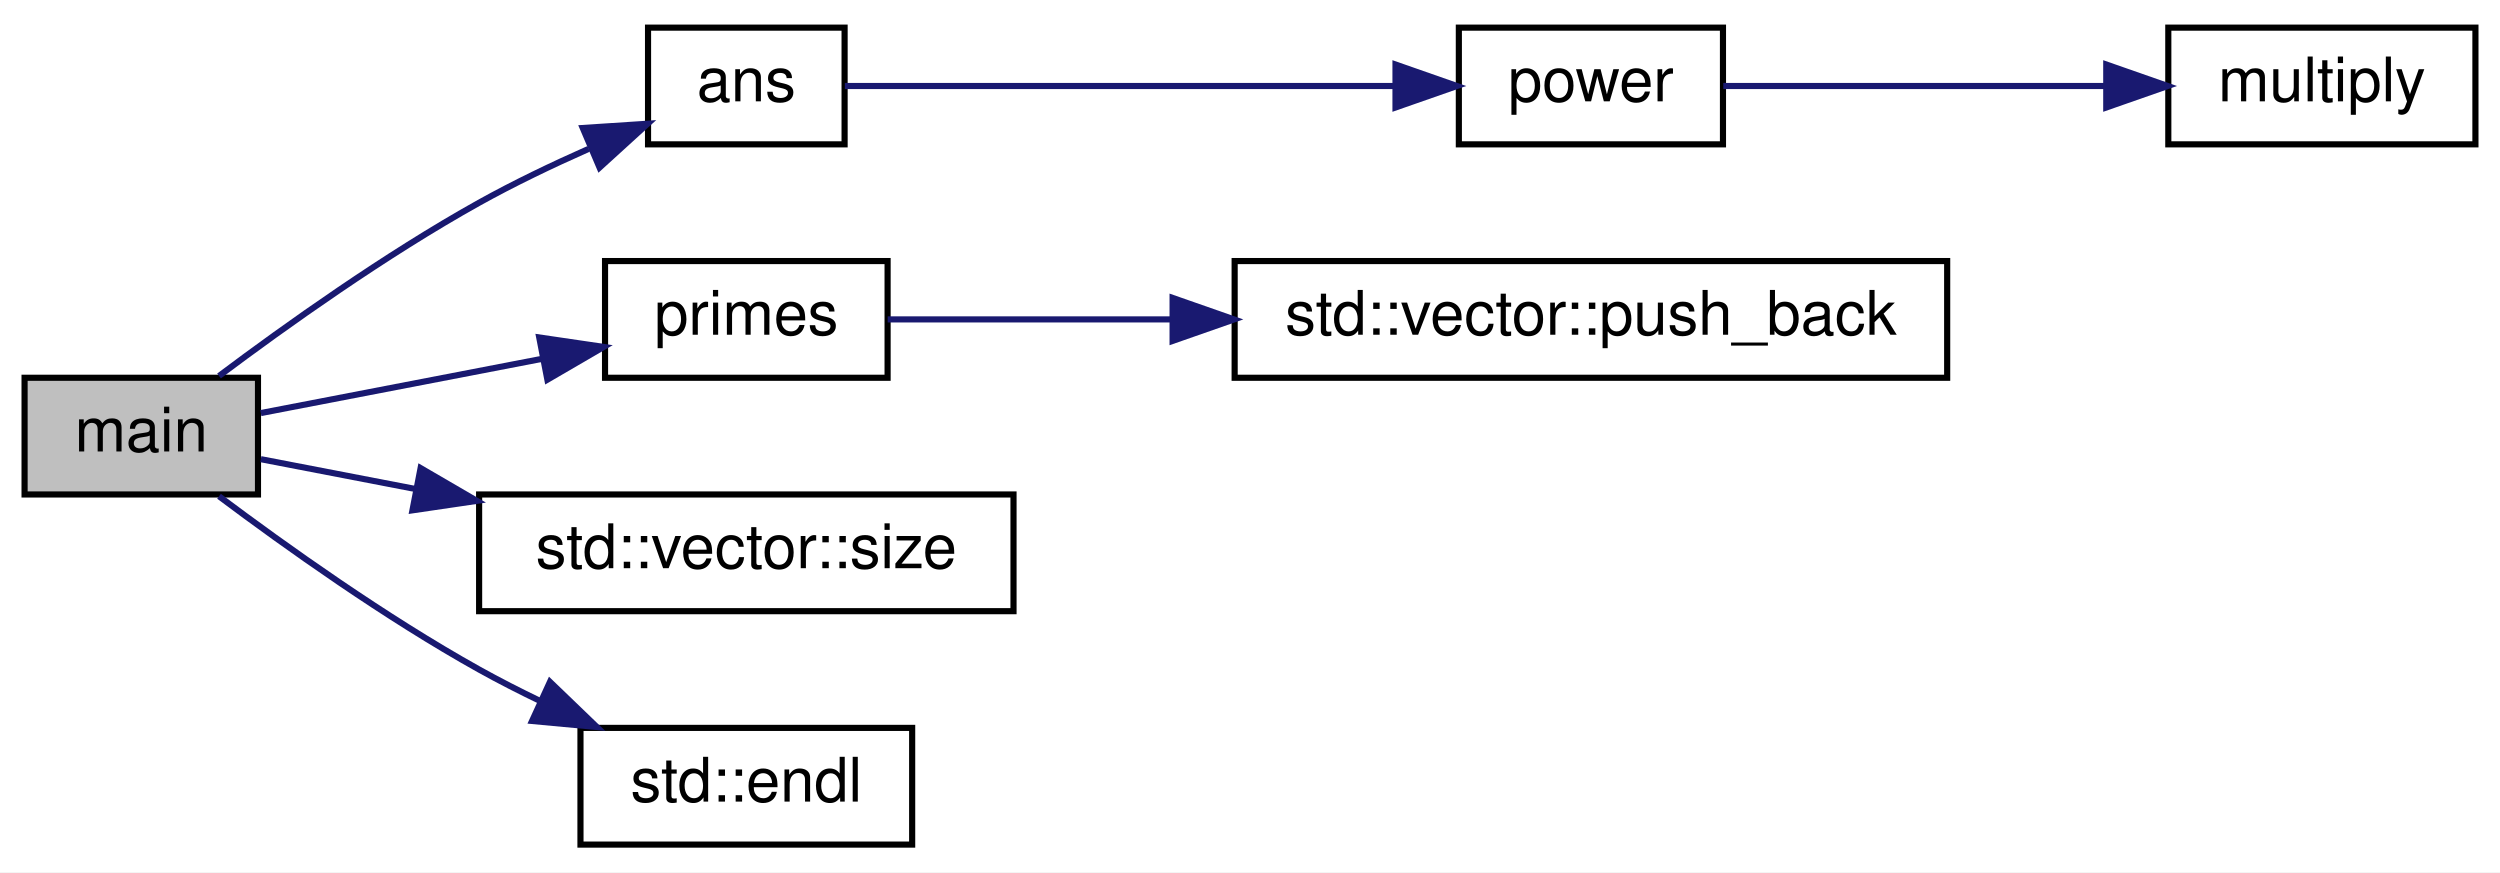
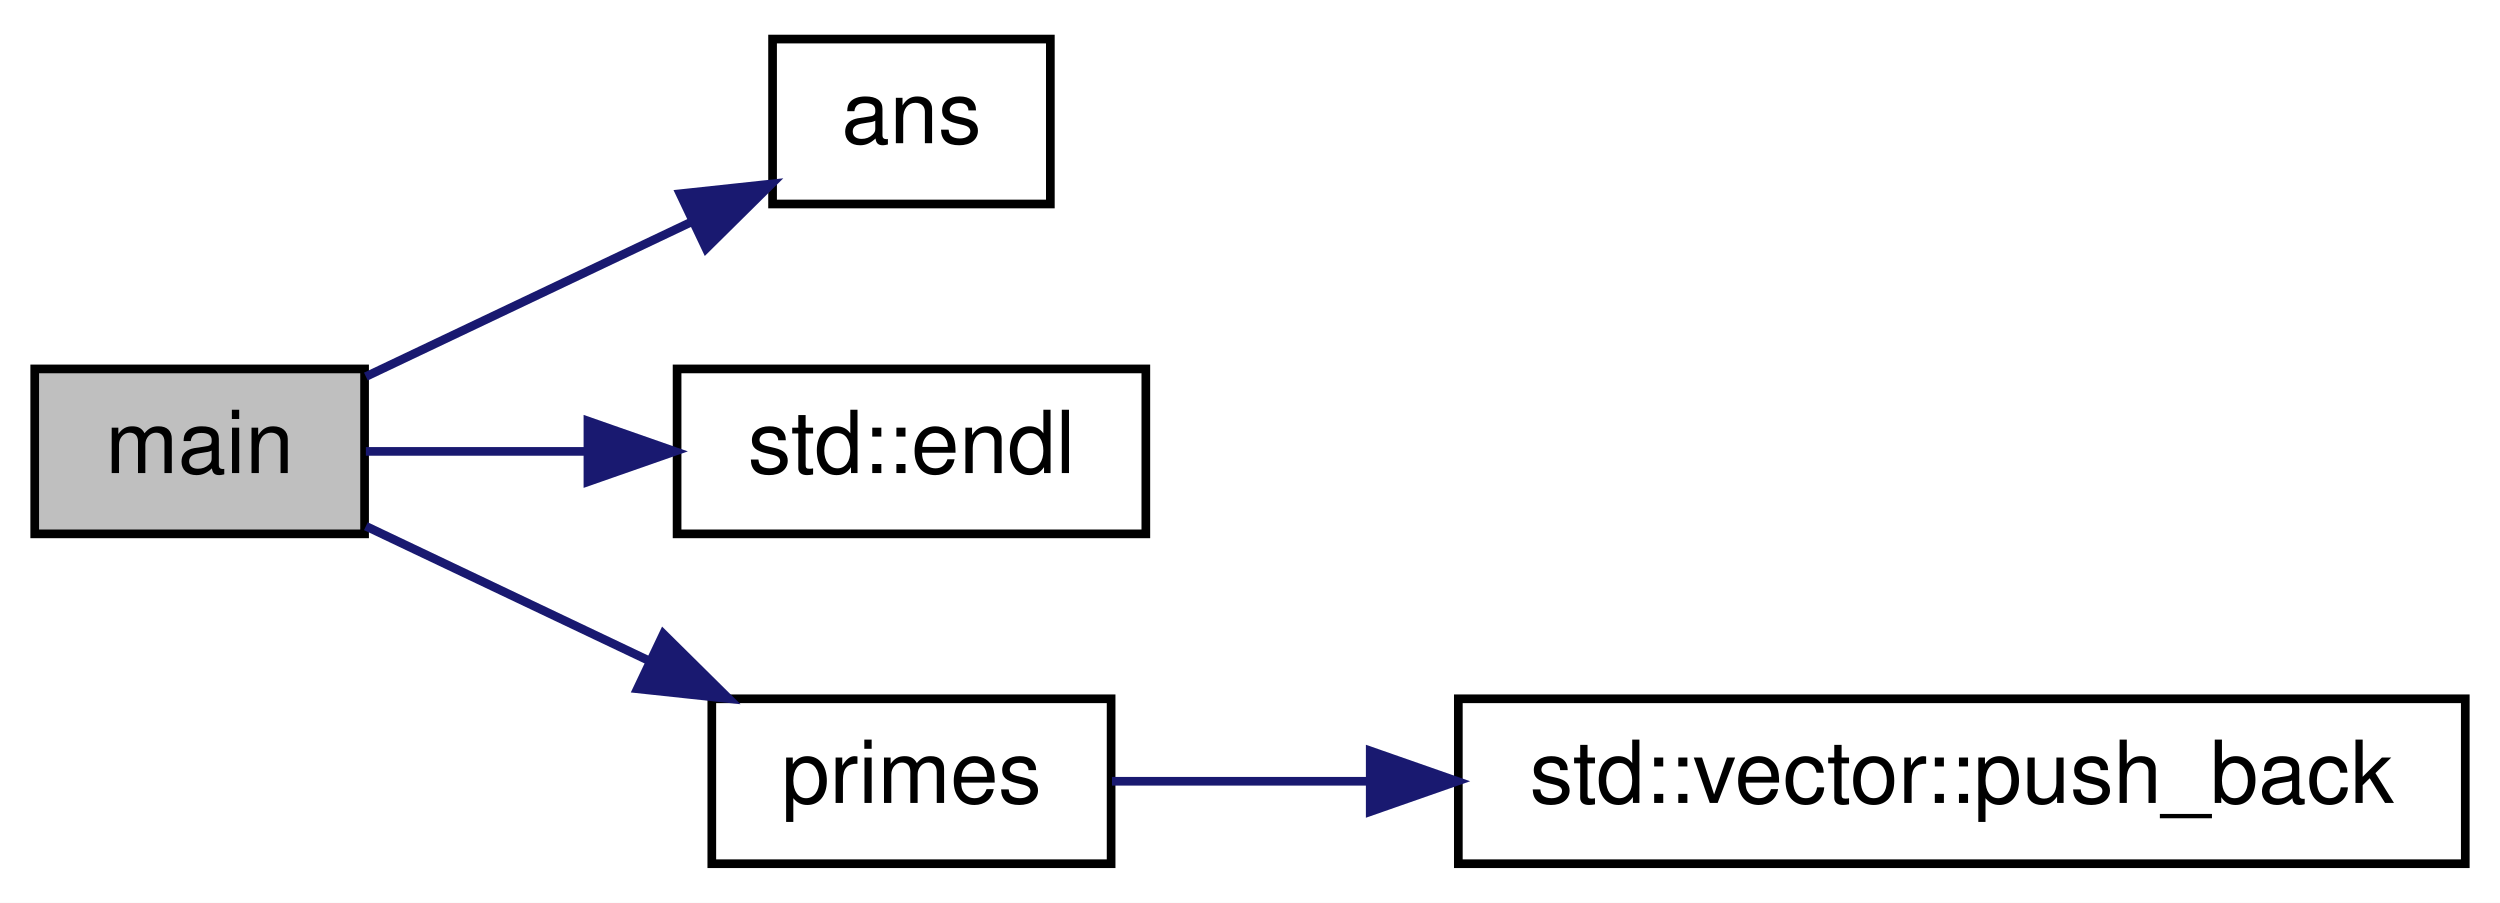
- <svg xmlns="http://www.w3.org/2000/svg" xmlns:xlink="http://www.w3.org/1999/xlink" width="407pt" height="142pt" viewBox="0.00 0.00 407.00 142.00">
-   <g id="graph0" class="graph" transform="scale(1 1) rotate(0) translate(4 138)">
-     <polygon fill="#ffffff" stroke="transparent" points="-4,4 -4,-138 403,-138 403,4 -4,4" />
+ <svg xmlns="http://www.w3.org/2000/svg" xmlns:xlink="http://www.w3.org/1999/xlink" width="288pt" height="104pt" viewBox="0.00 0.00 288.00 104.00">
+   <g id="graph0" class="graph" transform="scale(1 1) rotate(0) translate(4 100)">
+     <polygon fill="white" stroke="transparent" points="-4,4 -4,-100 284,-100 284,4 -4,4" />
    <g id="node1" class="node">
-       <polygon fill="#bfbfbf" stroke="#000000" points="0,-57.5 0,-76.5 38,-76.5 38,-57.5 0,-57.5" />
-       <text text-anchor="middle" x="19" y="-64.5" font-family="Helvetica,sans-Serif" font-size="10.00" fill="#000000">main</text>
+       <g id="a_node1">
+         <a xlink:title=" ">
+           <polygon fill="#bfbfbf" stroke="black" points="0,-38.5 0,-57.5 38,-57.5 38,-38.5 0,-38.5" />
+           <text text-anchor="middle" x="19" y="-45.5" font-family="Helvetica,sans-Serif" font-size="10.00">main</text>
+         </a>
+       </g>
    </g>
    <g id="node2" class="node">
      <g id="a_node2">
-         <a xlink:href="../../d7/d35/matrix__exponentiation_8cpp.html#ad8389ed58fd0ec66df248014775ad1fa" target="_top" xlink:title="ans">
-           <polygon fill="#ffffff" stroke="#000000" points="101.5,-114.5 101.5,-133.5 133.5,-133.5 133.5,-114.5 101.5,-114.5" />
-           <text text-anchor="middle" x="117.5" y="-121.5" font-family="Helvetica,sans-Serif" font-size="10.00" fill="#000000">ans</text>
+         <a xlink:href="../../d7/d35/matrix__exponentiation_8cpp.html#ad8389ed58fd0ec66df248014775ad1fa" target="_top" xlink:title=" ">
+           <polygon fill="white" stroke="black" points="85,-76.5 85,-95.5 117,-95.5 117,-76.5 85,-76.5" />
+           <text text-anchor="middle" x="101" y="-83.5" font-family="Helvetica,sans-Serif" font-size="10.00">ans</text>
        </a>
      </g>
    </g>
    <g id="edge1" class="edge">
-       <path fill="none" stroke="#191970" d="M31.657,-76.793C42.522,-84.938 58.791,-96.529 74,-105 79.627,-108.134 85.873,-111.126 91.835,-113.769" />
-       <polygon fill="#191970" stroke="#191970" points="90.869,-117.162 101.442,-117.854 93.608,-110.72 90.869,-117.162" />
+       <path fill="none" stroke="midnightblue" d="M38.15,-56.62C49.28,-61.91 63.67,-68.74 75.77,-74.49" />
+       <polygon fill="midnightblue" stroke="midnightblue" points="74.34,-77.68 84.87,-78.81 77.34,-71.36 74.34,-77.68" />
+     </g>
+     <g id="node3" class="node">
+       <g id="a_node3">
+         <a target="_parent" xlink:href="http://en.cppreference.com/w/cpp/io/manip/endl.html#" xlink:title=" ">
+           <polygon fill="white" stroke="black" points="74,-38.5 74,-57.5 128,-57.5 128,-38.5 74,-38.5" />
+           <text text-anchor="middle" x="101" y="-45.5" font-family="Helvetica,sans-Serif" font-size="10.00">std::endl</text>
+         </a>
+       </g>
+     </g>
+     <g id="edge2" class="edge">
+       <path fill="none" stroke="midnightblue" d="M38.15,-48C45.71,-48 54.76,-48 63.58,-48" />
+       <polygon fill="midnightblue" stroke="midnightblue" points="63.73,-51.5 73.73,-48 63.73,-44.5 63.73,-51.5" />
+     </g>
+     <g id="node4" class="node">
+       <g id="a_node4">
+         <a xlink:href="../../de/d9b/prime__numbers_8cpp.html#a3b91f208e8365c95a295cfe3e67df5c3" target="_top" xlink:title=" ">
+           <polygon fill="white" stroke="black" points="78,-0.5 78,-19.5 124,-19.5 124,-0.5 78,-0.5" />
+           <text text-anchor="middle" x="101" y="-7.5" font-family="Helvetica,sans-Serif" font-size="10.00">primes</text>
+         </a>
+       </g>
+     </g>
+     <g id="edge3" class="edge">
+       <path fill="none" stroke="midnightblue" d="M38.15,-39.38C47.78,-34.8 59.84,-29.07 70.75,-23.89" />
+       <polygon fill="midnightblue" stroke="midnightblue" points="72.42,-26.97 79.95,-19.52 69.42,-20.65 72.42,-26.97" />
    </g>
    <g id="node5" class="node">
      <g id="a_node5">
-         <a xlink:href="../../de/d9b/prime__numbers_8cpp.html#a3b91f208e8365c95a295cfe3e67df5c3" target="_top" xlink:title="primes">
-           <polygon fill="#ffffff" stroke="#000000" points="94.5,-76.5 94.5,-95.5 140.5,-95.5 140.5,-76.5 94.5,-76.5" />
-           <text text-anchor="middle" x="117.5" y="-83.5" font-family="Helvetica,sans-Serif" font-size="10.00" fill="#000000">primes</text>
+         <a target="_parent" xlink:href="http://en.cppreference.com/w/cpp/container/vector/push_back.html#" xlink:title=" ">
+           <polygon fill="white" stroke="black" points="164,-0.5 164,-19.5 280,-19.5 280,-0.5 164,-0.5" />
+           <text text-anchor="middle" x="222" y="-7.5" font-family="Helvetica,sans-Serif" font-size="10.00">std::vector::push_back</text>
        </a>
      </g>
    </g>
    <g id="edge4" class="edge">
-       <path fill="none" stroke="#191970" d="M38.46,-70.754C51.489,-73.267 68.972,-76.639 84.183,-79.573" />
-       <polygon fill="#191970" stroke="#191970" points="83.786,-83.061 94.268,-81.519 85.112,-76.188 83.786,-83.061" />
-     </g>
-     <g id="node7" class="node">
-       <g id="a_node7">
-         <a doxygen="/home/runner/work/C-Plus-Plus/C-Plus-Plus/doc/cppreference-doxygen-web.tag.xml:http://en.cppreference.com/w/" xlink:href="http://en.cppreference.com/w/cpp/container/vector/size.html#" target="_top" xlink:title="std::vector::size">
-           <polygon fill="#ffffff" stroke="#000000" points="74,-38.5 74,-57.5 161,-57.5 161,-38.5 74,-38.5" />
-           <text text-anchor="middle" x="117.5" y="-45.5" font-family="Helvetica,sans-Serif" font-size="10.00" fill="#000000">std::vector::size</text>
-         </a>
-       </g>
-     </g>
-     <g id="edge6" class="edge">
-       <path fill="none" stroke="#191970" d="M38.46,-63.246C45.872,-61.817 54.725,-60.109 63.781,-58.362" />
-       <polygon fill="#191970" stroke="#191970" points="64.473,-61.793 73.629,-56.462 63.147,-54.92 64.473,-61.793" />
-     </g>
-     <g id="node8" class="node">
-       <g id="a_node8">
-         <a doxygen="/home/runner/work/C-Plus-Plus/C-Plus-Plus/doc/cppreference-doxygen-web.tag.xml:http://en.cppreference.com/w/" xlink:href="http://en.cppreference.com/w/cpp/io/manip/endl.html#" target="_top" xlink:title="std::endl">
-           <polygon fill="#ffffff" stroke="#000000" points="90.5,-.5 90.5,-19.5 144.5,-19.5 144.5,-.5 90.5,-.5" />
-           <text text-anchor="middle" x="117.5" y="-7.5" font-family="Helvetica,sans-Serif" font-size="10.00" fill="#000000">std::endl</text>
-         </a>
-       </g>
-     </g>
-     <g id="edge7" class="edge">
-       <path fill="none" stroke="#191970" d="M31.657,-57.207C42.522,-49.062 58.791,-37.471 74,-29 77.213,-27.21 80.627,-25.468 84.076,-23.809" />
-       <polygon fill="#191970" stroke="#191970" points="85.534,-26.991 93.167,-19.644 82.618,-20.627 85.534,-26.991" />
-     </g>
-     <g id="node3" class="node">
-       <g id="a_node3">
-         <a xlink:href="../../d7/d35/matrix__exponentiation_8cpp.html#a5769b745458157ef2679949155684f3b" target="_top" xlink:title="power">
-           <polygon fill="#ffffff" stroke="#000000" points="233.5,-114.5 233.5,-133.5 276.5,-133.5 276.5,-114.5 233.5,-114.5" />
-           <text text-anchor="middle" x="255" y="-121.5" font-family="Helvetica,sans-Serif" font-size="10.00" fill="#000000">power</text>
-         </a>
-       </g>
-     </g>
-     <g id="edge2" class="edge">
-       <path fill="none" stroke="#191970" d="M133.542,-124C155.402,-124 195.031,-124 223.069,-124" />
-       <polygon fill="#191970" stroke="#191970" points="223.187,-127.5 233.187,-124 223.187,-120.5 223.187,-127.5" />
-     </g>
-     <g id="node4" class="node">
-       <g id="a_node4">
-         <a xlink:href="../../d7/d35/matrix__exponentiation_8cpp.html#ac62a499b83c7895dd0aa69da1b64c904" target="_top" xlink:title="multiply">
-           <polygon fill="#ffffff" stroke="#000000" points="349,-114.5 349,-133.5 399,-133.5 399,-114.5 349,-114.5" />
-           <text text-anchor="middle" x="374" y="-121.5" font-family="Helvetica,sans-Serif" font-size="10.00" fill="#000000">multiply</text>
-         </a>
-       </g>
-     </g>
-     <g id="edge3" class="edge">
-       <path fill="none" stroke="#191970" d="M276.55,-124C293.889,-124 318.607,-124 338.809,-124" />
-       <polygon fill="#191970" stroke="#191970" points="338.899,-127.5 348.899,-124 338.899,-120.5 338.899,-127.5" />
-     </g>
-     <g id="node6" class="node">
-       <g id="a_node6">
-         <a doxygen="/home/runner/work/C-Plus-Plus/C-Plus-Plus/doc/cppreference-doxygen-web.tag.xml:http://en.cppreference.com/w/" xlink:href="http://en.cppreference.com/w/cpp/container/vector/push_back.html#" target="_top" xlink:title="std::vector::push_back">
-           <polygon fill="#ffffff" stroke="#000000" points="197,-76.5 197,-95.5 313,-95.5 313,-76.5 197,-76.5" />
-           <text text-anchor="middle" x="255" y="-83.5" font-family="Helvetica,sans-Serif" font-size="10.00" fill="#000000">std::vector::push_back</text>
-         </a>
-       </g>
-     </g>
-     <g id="edge5" class="edge">
-       <path fill="none" stroke="#191970" d="M140.514,-86C153.303,-86 169.956,-86 186.583,-86" />
-       <polygon fill="#191970" stroke="#191970" points="186.898,-89.5 196.898,-86 186.898,-82.5 186.898,-89.5" />
+       <path fill="none" stroke="midnightblue" d="M124.1,-10C132.66,-10 142.95,-10 153.59,-10" />
+       <polygon fill="midnightblue" stroke="midnightblue" points="153.85,-13.5 163.85,-10 153.85,-6.5 153.85,-13.5" />
    </g>
  </g>
</svg>
